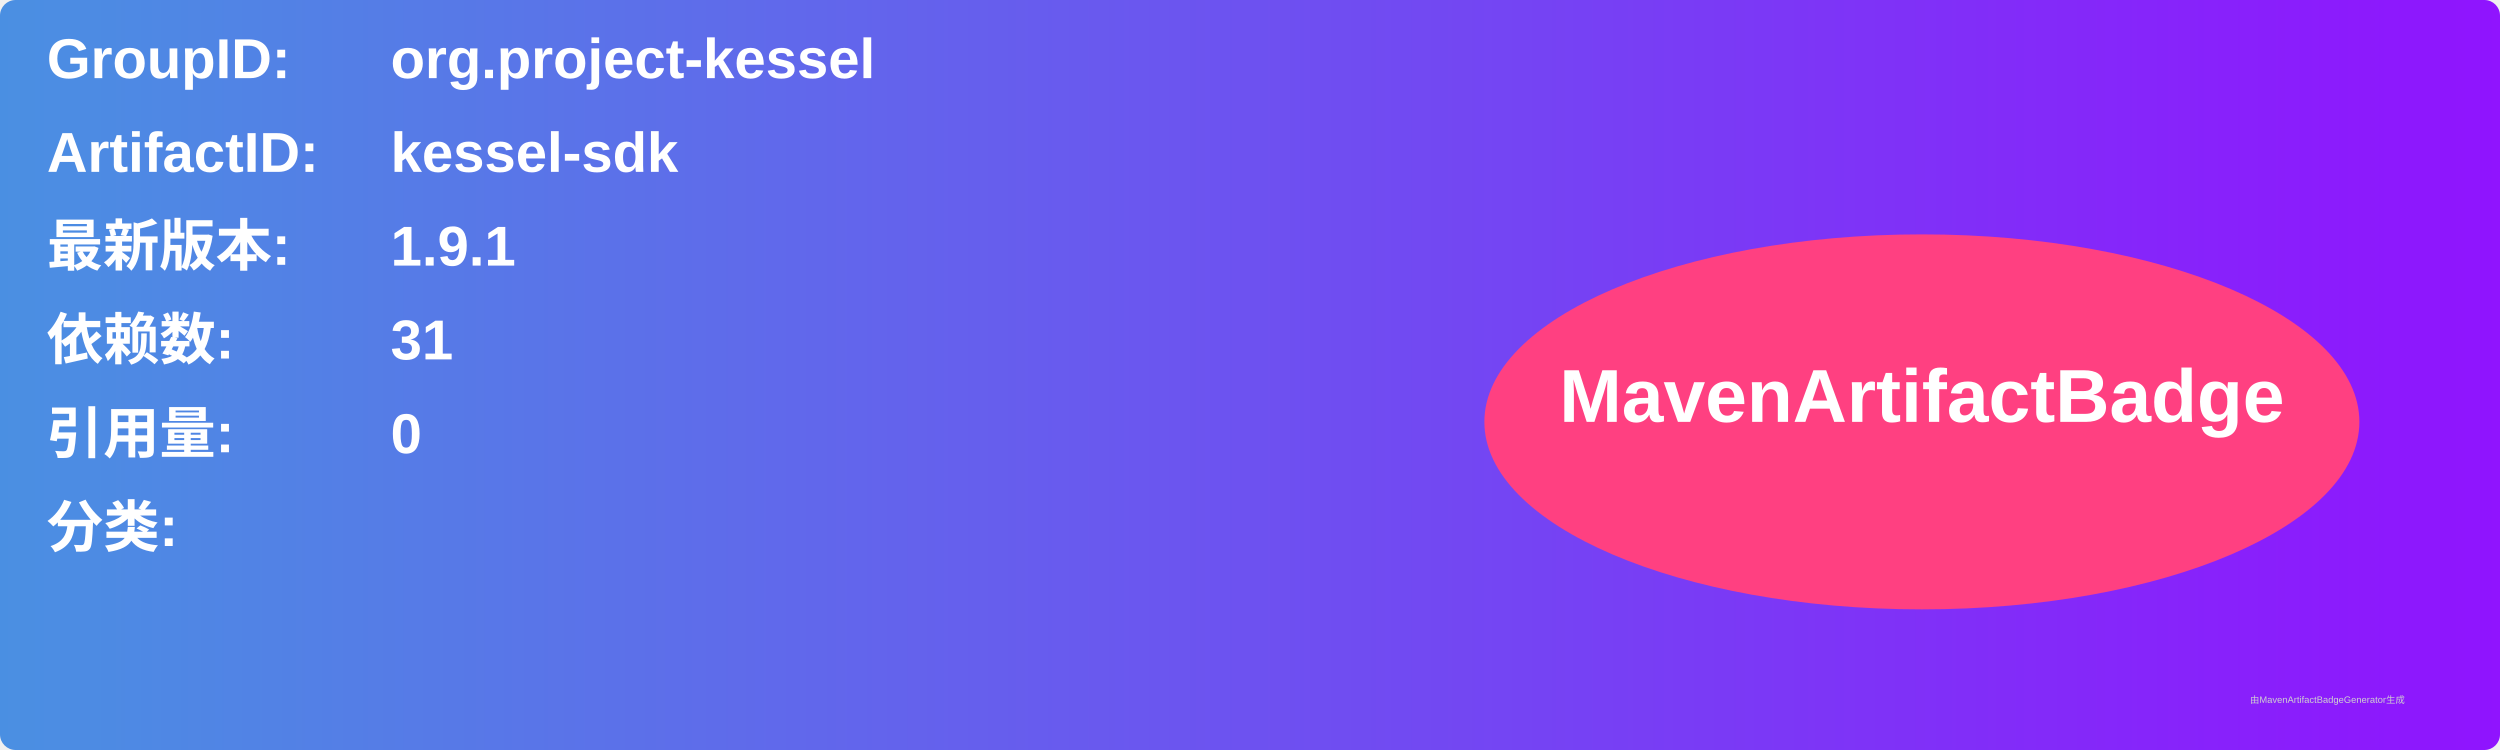
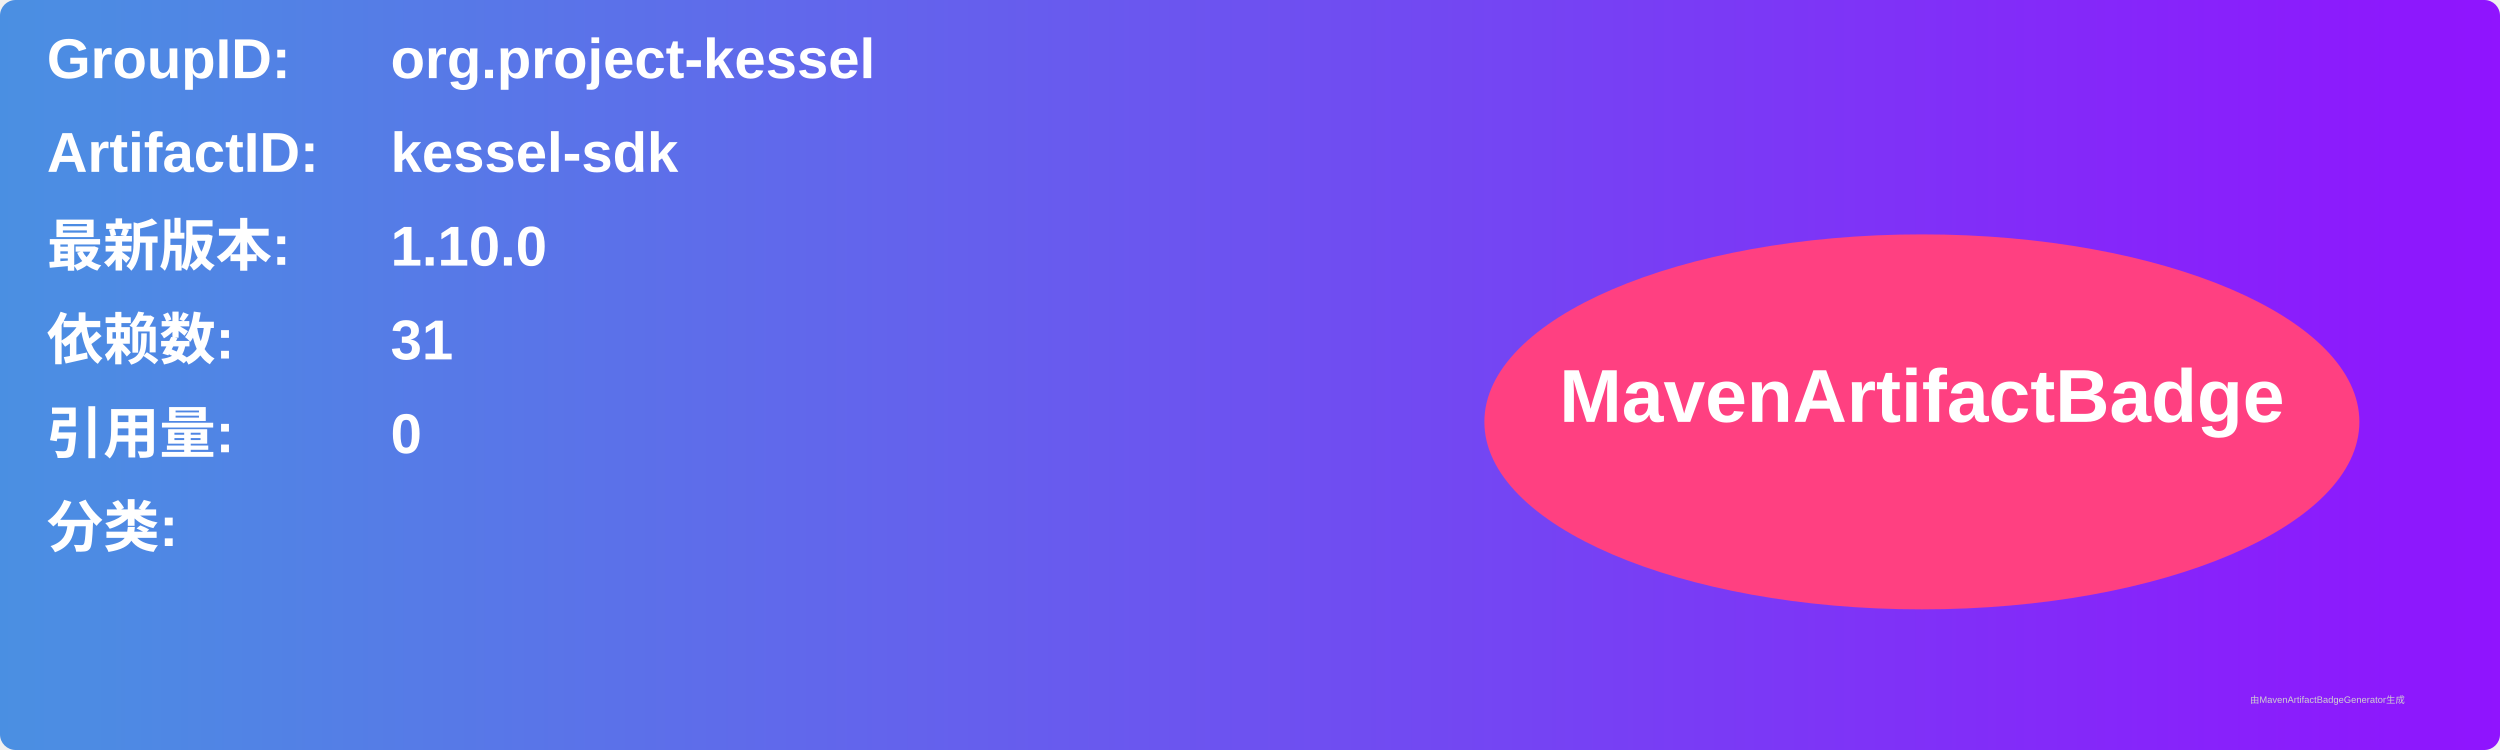
<svg xmlns="http://www.w3.org/2000/svg" width="800" height="240" viewBox="0 0 800 240">
  <linearGradient id="grad" x1="0%" y1="0%" x2="100%" y2="0%">
    <stop offset="0%" stop-color="#4a90e2" />
    <stop offset="100%" stop-color="#9013fe" />
  </linearGradient>
  <rect width="100%" height="100%" rx="5" ry="5" fill="url(#grad)" />
  <g transform="translate(15, 15)">
    <text x="0" y="10" font-family="Arial" font-size="18" fill="white" font-weight="bold" width="260">GroupID:</text>
    <text x="110" y="10" font-family="Arial" font-size="18" fill="white" font-weight="bold" width="460">org.project-kessel</text>
    <text x="0" y="40" font-family="Arial" font-size="18" fill="white" font-weight="bold" width="260">ArtifactID:</text>
    <text x="110" y="40" font-family="Arial" font-size="18" fill="white" font-weight="bold" width="460">kessel-sdk</text>
    <text x="0" y="70" font-family="Arial" font-size="18" fill="white" font-weight="bold">最新版本:</text>
    <text x="110" y="70" font-family="Arial" font-size="18" fill="white" font-weight="bold">
-       <tspan font-weight="bold">1.9.1</tspan>
+       <tspan font-weight="bold">1.10.0</tspan>
    </text>
    <text x="0" y="100" font-family="Arial" font-size="18" fill="white" font-weight="bold">依赖数: </text>
    <text x="110" y="100" font-family="Arial" font-size="18" fill="white">
      <tspan font-weight="bold">31</tspan>
    </text>
    <text x="0" y="130" font-family="Arial" font-size="18" fill="white" font-weight="bold">引用量: </text>
    <text x="110" y="130" font-family="Arial" font-size="18" fill="white">
      <tspan font-weight="bold">0</tspan>
    </text>
    <text x="0" y="160" font-family="Arial" font-size="18" fill="white" font-weight="bold">分类:</text>
    <text x="10" y="190" font-family="Arial" font-size="10" fill="white">
      <tspan font-weight="bold" />
    </text>
    <ellipse cx="600" cy="120" rx="140" ry="60" fill="#ff4081" />
    <text x="600" y="120" text-anchor="middle" font-family="Arial" font-size="24" fill="white" font-weight="bold">MavenArtifactBadge</text>
  </g>
  <text x="720" y="225" font-family="Arial" font-size="3" fill="#d0d0d0">由MavenArtifactBadgeGenerator生成</text>
</svg>
